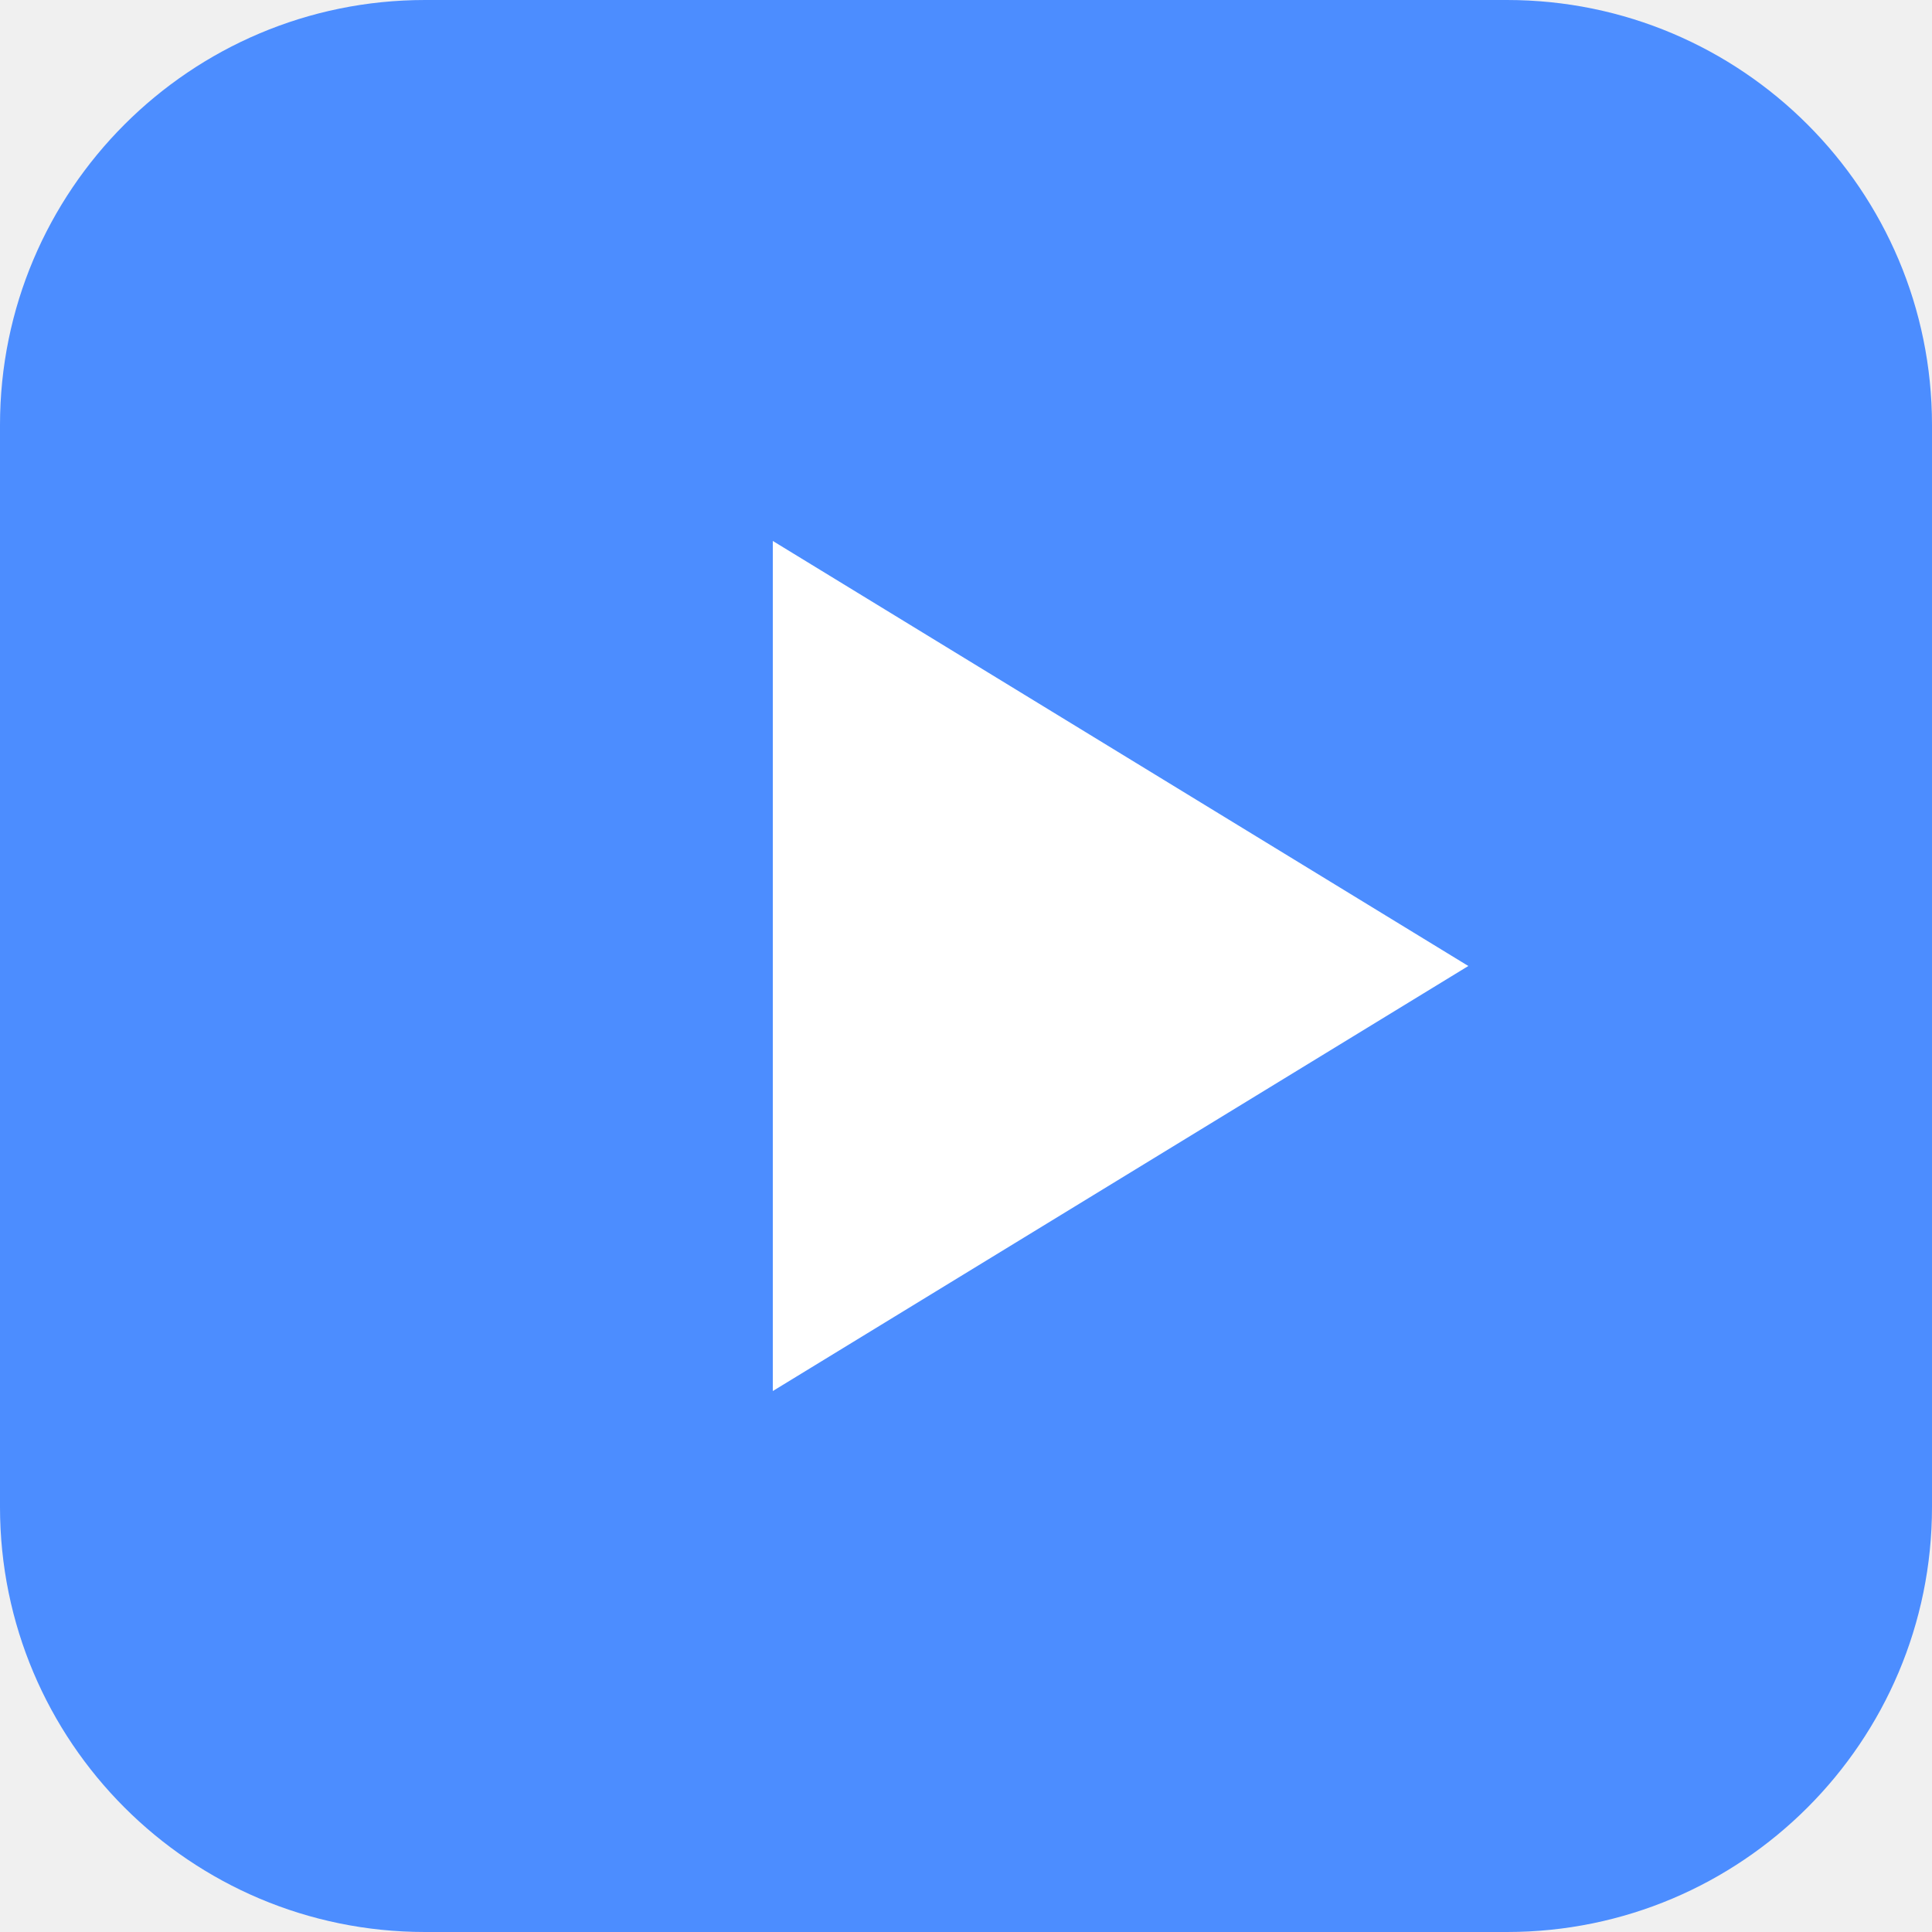
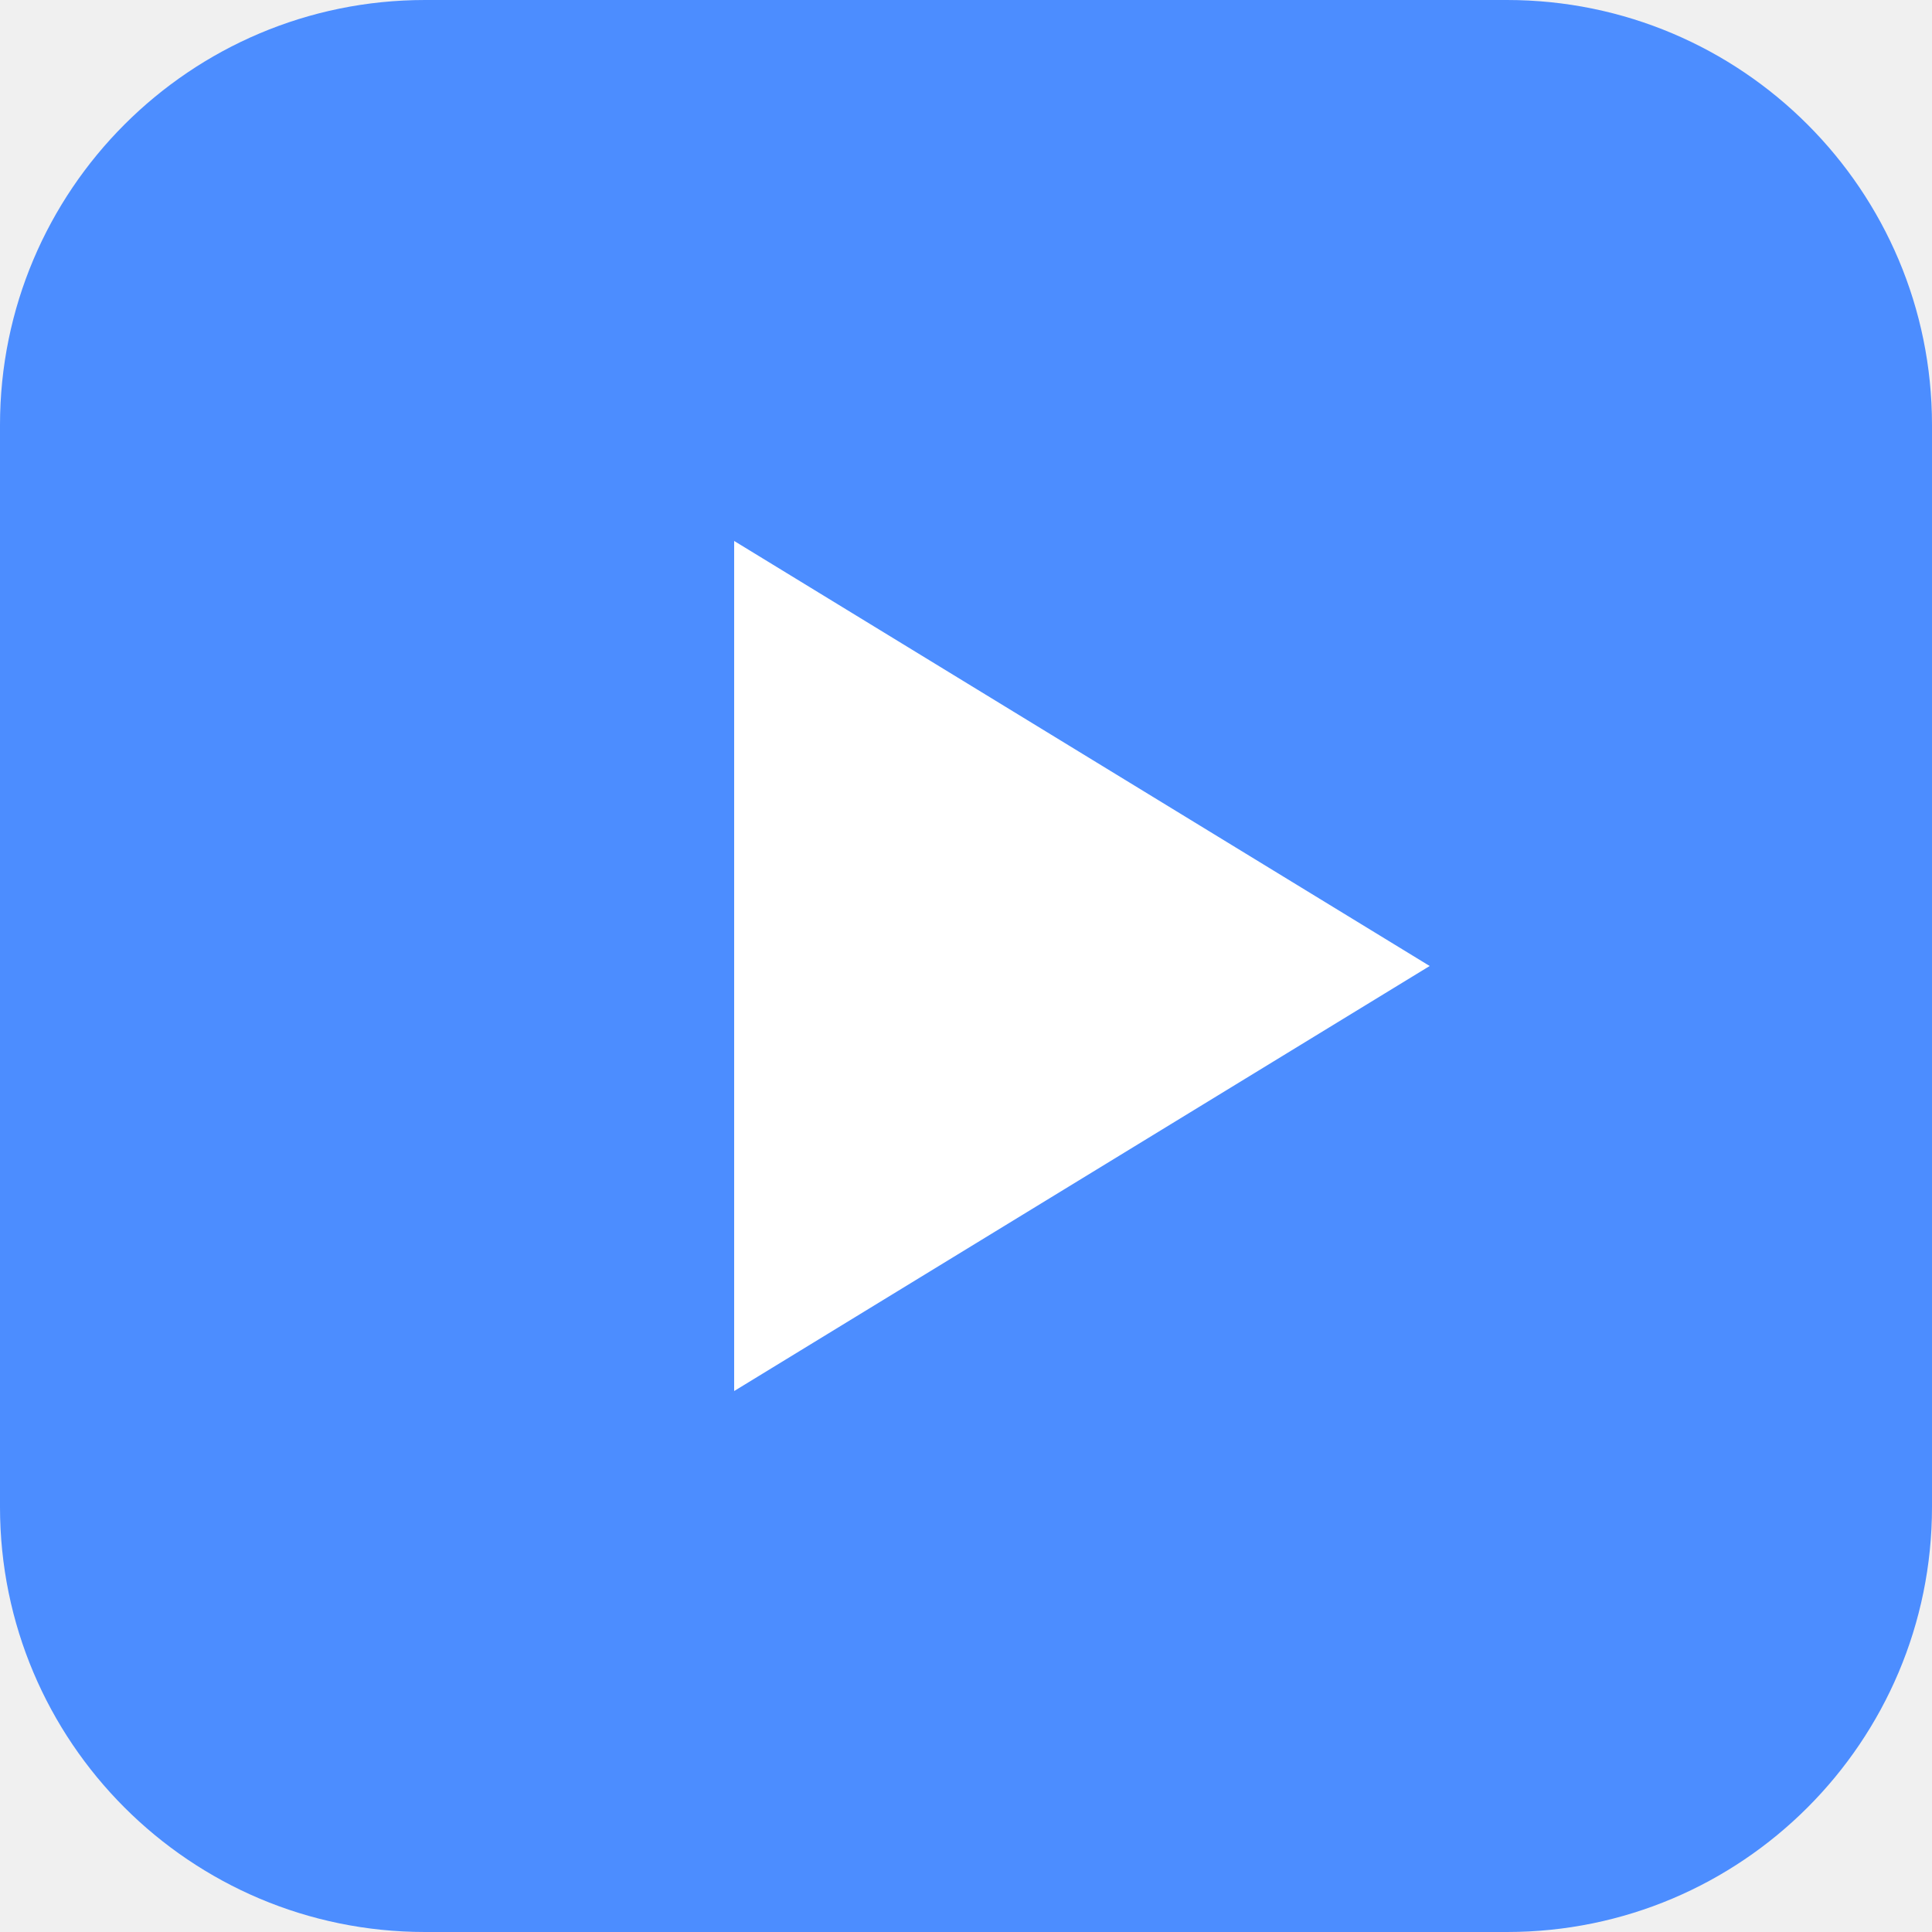
<svg xmlns="http://www.w3.org/2000/svg" viewBox="0 0 100 100">
  <rect width="100" height="100" rx="22" fill="#4c8dff" />
-   <path d="M40 28v44l36-22z" fill="#fff" />
+   <path d="M38 28v44l36-22z" fill="#fff" />
</svg>
